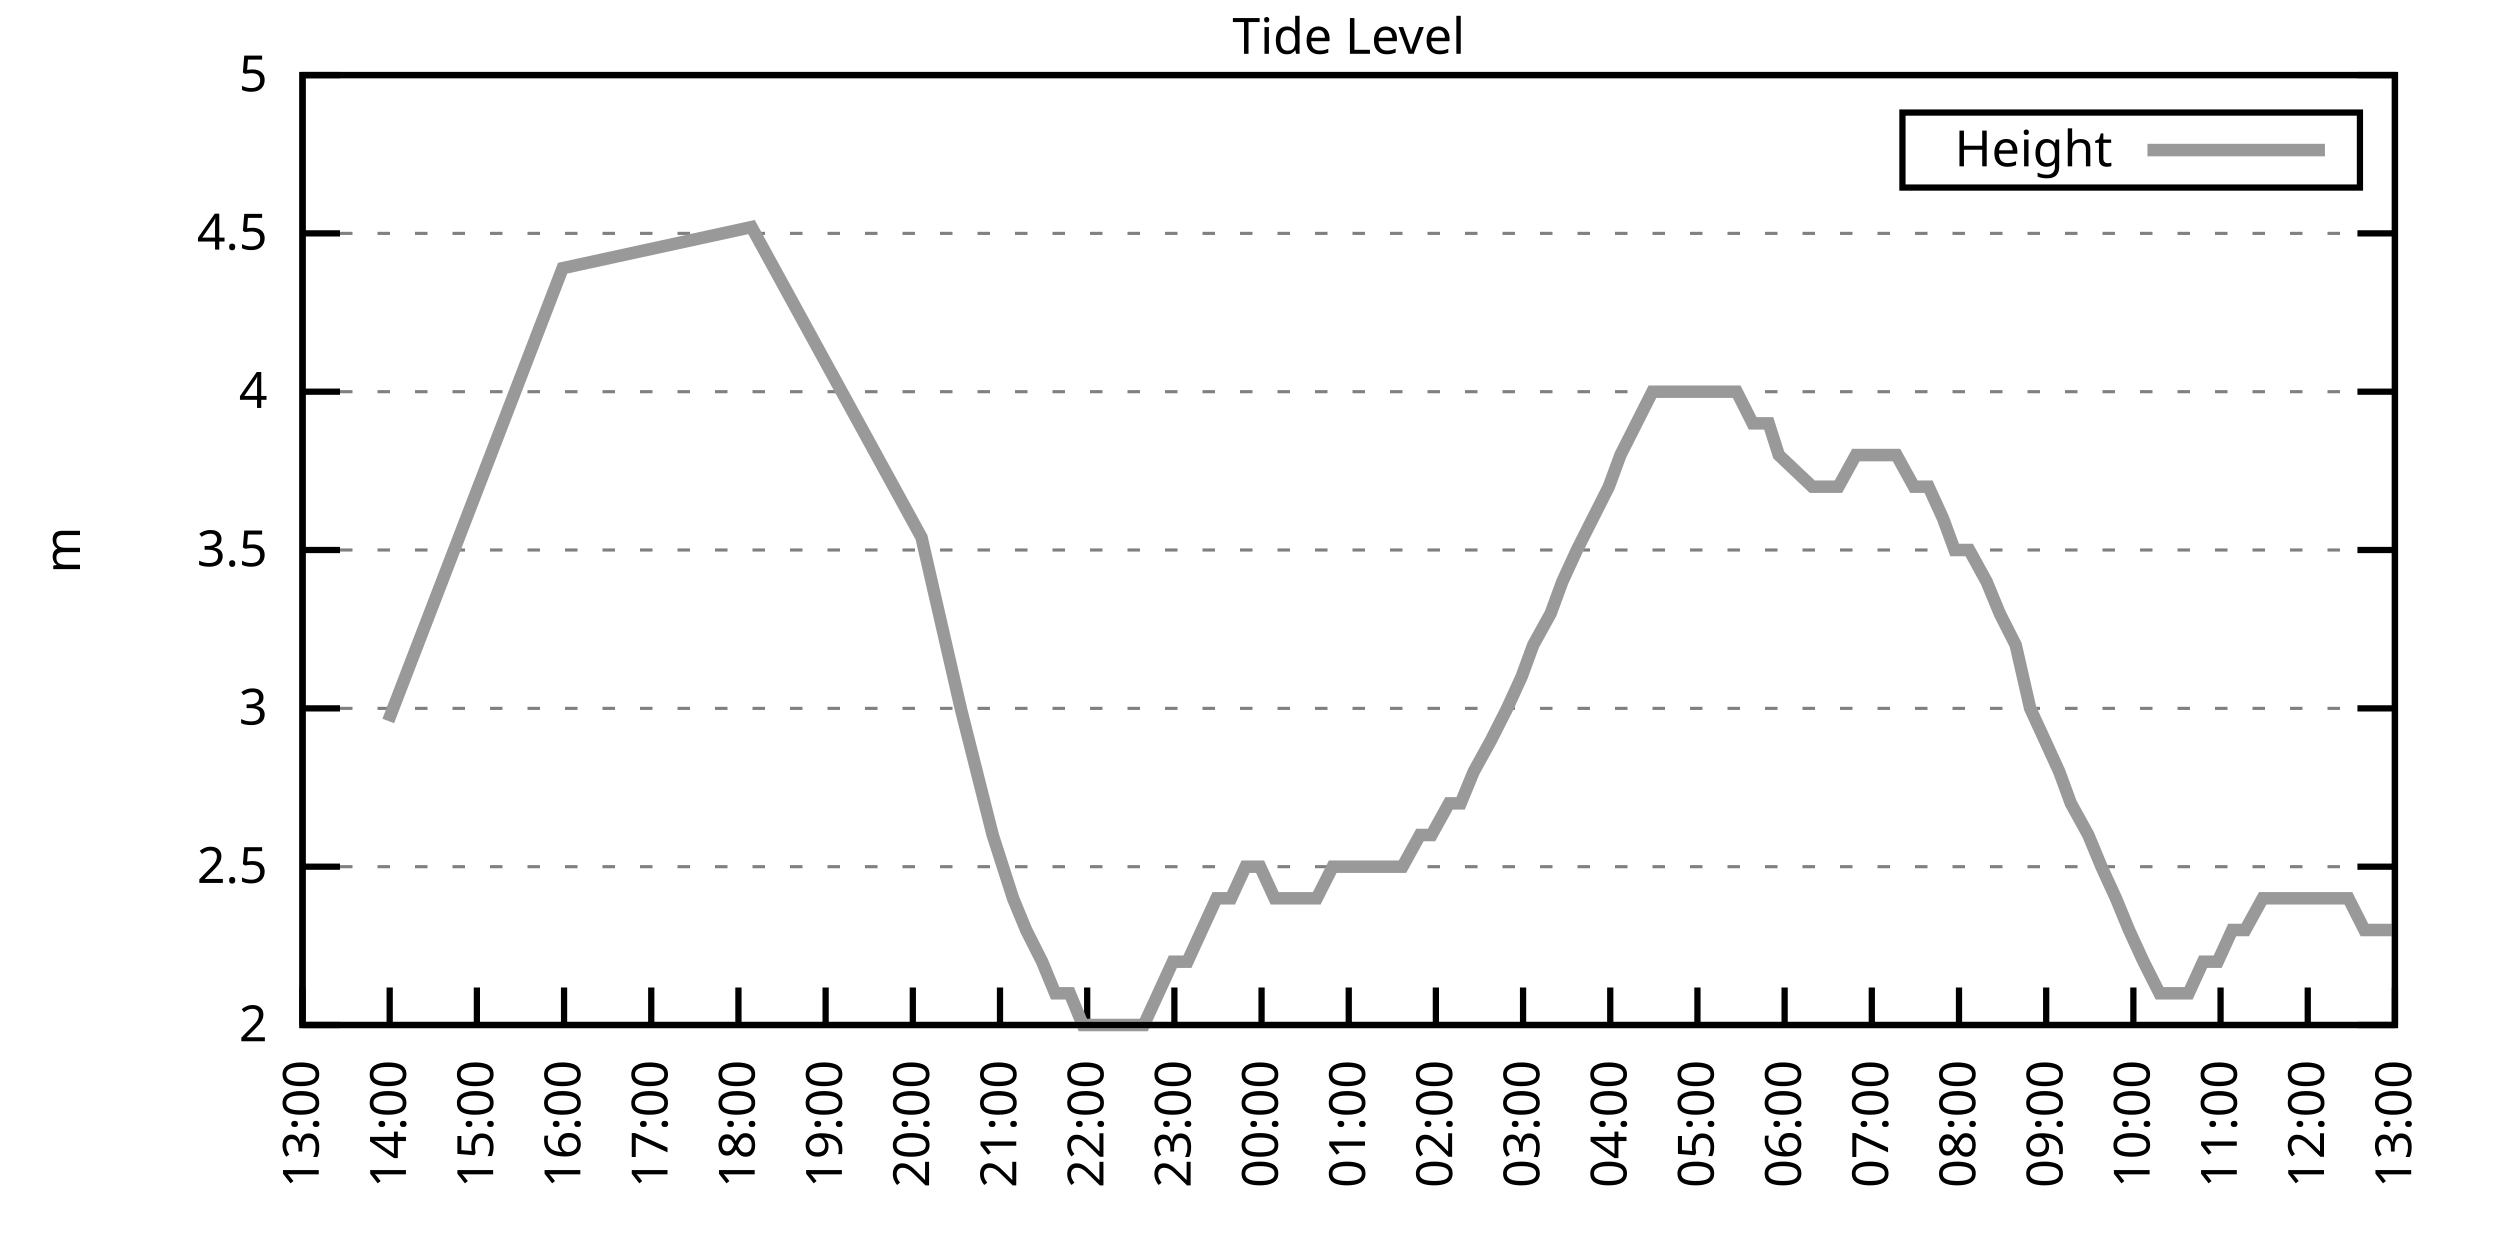
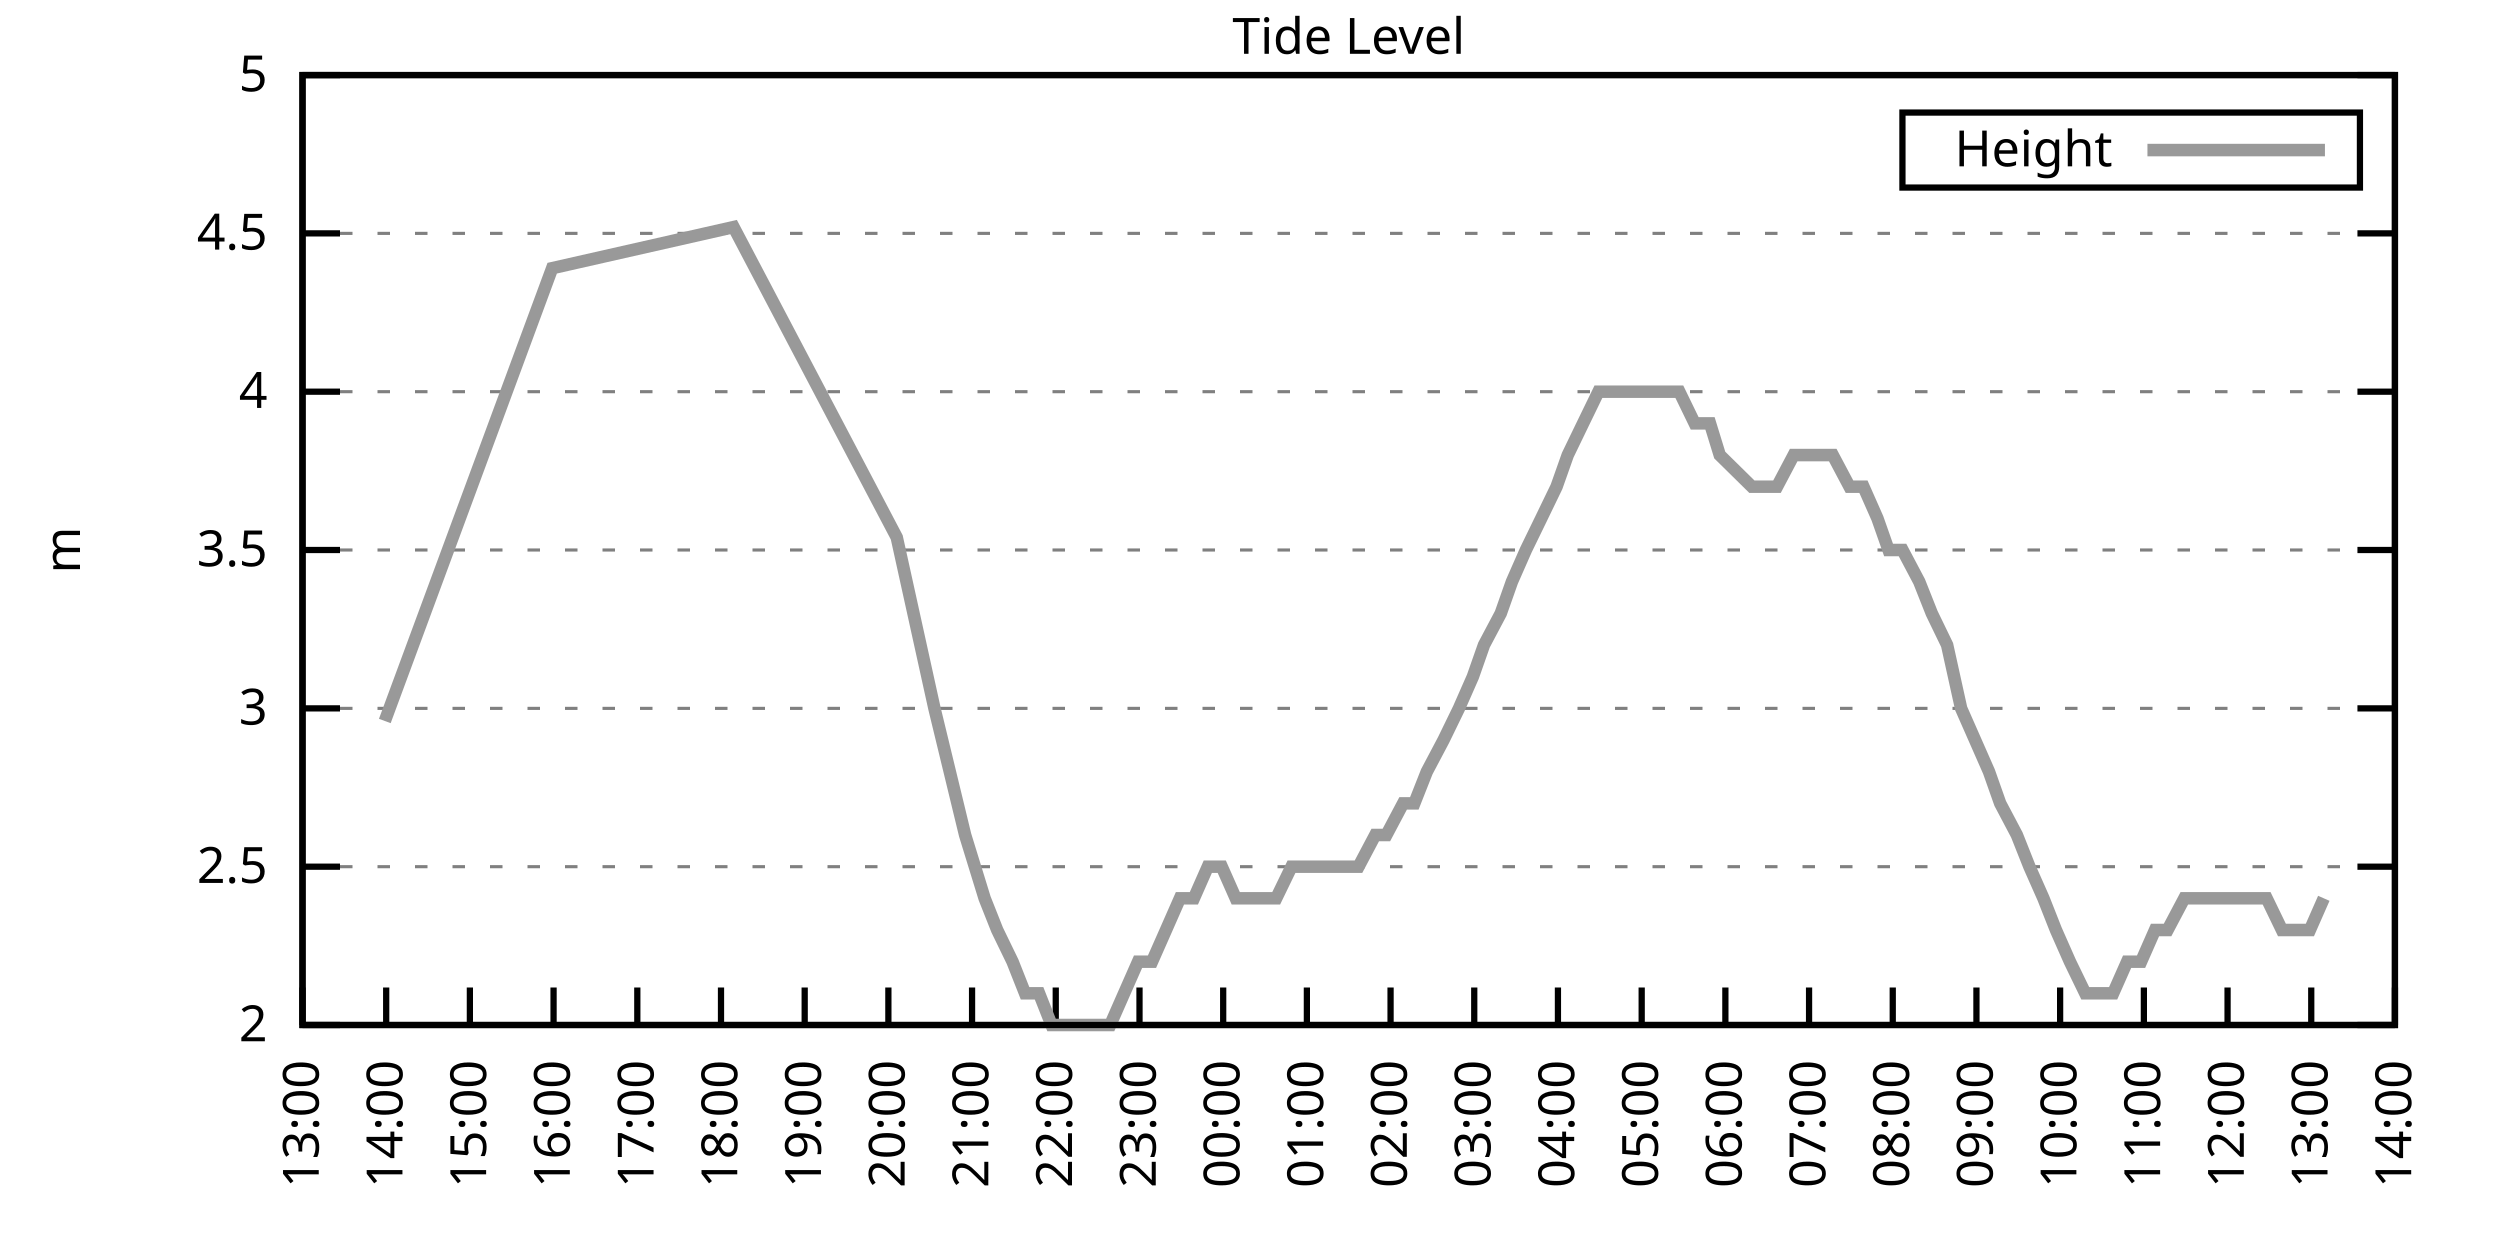
<svg xmlns="http://www.w3.org/2000/svg" xmlns:xlink="http://www.w3.org/1999/xlink" width="400" height="200" viewBox="0 0 400 200">
  <g id="gnuplot_canvas">
    <rect x="0" y="0" width="400" height="200" fill="none" />
    <defs>
      <circle id="gpDot" r="0.5" stroke-width="0.5" stroke="currentColor" />
      <path id="gpPt0" stroke-width="0.333" stroke="currentColor" d="M-1,0 h2 M0,-1 v2" />
      <path id="gpPt1" stroke-width="0.333" stroke="currentColor" d="M-1,-1 L1,1 M1,-1 L-1,1" />
      <path id="gpPt2" stroke-width="0.333" stroke="currentColor" d="M-1,0 L1,0 M0,-1 L0,1 M-1,-1 L1,1 M-1,1 L1,-1" />
      <rect id="gpPt3" stroke-width="0.333" stroke="currentColor" x="-1" y="-1" width="2" height="2" />
      <rect id="gpPt4" stroke-width="0.333" stroke="currentColor" fill="currentColor" x="-1" y="-1" width="2" height="2" />
      <circle id="gpPt5" stroke-width="0.333" stroke="currentColor" cx="0" cy="0" r="1" />
      <use xlink:href="#gpPt5" id="gpPt6" fill="currentColor" stroke="none" />
      <path id="gpPt7" stroke-width="0.333" stroke="currentColor" d="M0,-1.33 L-1.33,0.67 L1.33,0.67 z" />
      <use xlink:href="#gpPt7" id="gpPt8" fill="currentColor" stroke="none" />
      <use xlink:href="#gpPt7" id="gpPt9" stroke="currentColor" transform="rotate(180)" />
      <use xlink:href="#gpPt9" id="gpPt10" fill="currentColor" stroke="none" />
      <use xlink:href="#gpPt3" id="gpPt11" stroke="currentColor" transform="rotate(45)" />
      <use xlink:href="#gpPt11" id="gpPt12" fill="currentColor" stroke="none" />
      <path id="gpPt13" stroke-width="0.333" stroke="currentColor" d="M0,1.330 L1.265,0.411 L0.782,-1.067 L-0.782,-1.076 L-1.265,0.411 z" />
      <use xlink:href="#gpPt13" id="gpPt14" fill="currentColor" stroke="none" />
      <filter id="textbox" filterUnits="objectBoundingBox" x="0" y="0" height="1" width="1">
        <feFlood flood-color="white" flood-opacity="1" result="bgnd" />
        <feComposite in="SourceGraphic" in2="bgnd" operator="atop" />
      </filter>
      <filter id="greybox" filterUnits="objectBoundingBox" x="0" y="0" height="1" width="1">
        <feFlood flood-color="lightgrey" flood-opacity="1" result="grey" />
        <feComposite in="SourceGraphic" in2="grey" operator="atop" />
      </filter>
    </defs>
    <g fill="none" color="white" stroke="currentColor" stroke-width="1.00" stroke-linecap="butt" stroke-linejoin="miter">
</g>
    <g fill="none" color="black" stroke="currentColor" stroke-width="1.00" stroke-linecap="butt" stroke-linejoin="miter">
      <g stroke="none" shape-rendering="crispEdges">
        <polygon fill="rgb(255, 255, 255)" points="48.40,164.00 383.18,164.00 383.18,12.02 48.40,12.02 " />
      </g>
    </g>
    <g fill="none" color="black" stroke="currentColor" stroke-width="1.00" stroke-linecap="butt" stroke-linejoin="miter">
</g>
    <g fill="none" color="black" stroke="black" stroke-width="0.50" stroke-linecap="butt" stroke-linejoin="miter">
</g>
    <g fill="none" color="gray" stroke="currentColor" stroke-width="0.50" stroke-linecap="butt" stroke-linejoin="miter">
      <path stroke="gray" stroke-dasharray="2,4" class="gridline" d="M48.40,164.00 L383.19,164.00  " />
    </g>
    <g fill="none" color="gray" stroke="gray" stroke-width="1.00" stroke-linecap="butt" stroke-linejoin="miter">
</g>
    <g fill="none" color="black" stroke="currentColor" stroke-width="1.00" stroke-linecap="butt" stroke-linejoin="miter">
      <path stroke="black" d="M48.40,164.00 L54.40,164.00 M383.19,164.00 L377.19,164.00  " />
      <g transform="translate(42.80,166.60)" stroke="none" fill="black" font-family="Sans" font-size="8.00" text-anchor="end">
        <text>
          <tspan font-family="Sans"> 2</tspan>
        </text>
      </g>
    </g>
    <g fill="none" color="black" stroke="currentColor" stroke-width="1.00" stroke-linecap="butt" stroke-linejoin="miter">
</g>
    <g fill="none" color="black" stroke="black" stroke-width="0.50" stroke-linecap="butt" stroke-linejoin="miter">
</g>
    <g fill="none" color="gray" stroke="currentColor" stroke-width="0.50" stroke-linecap="butt" stroke-linejoin="miter">
      <path stroke="gray" stroke-dasharray="2,4" class="gridline" d="M48.40,138.67 L383.19,138.67  " />
    </g>
    <g fill="none" color="gray" stroke="gray" stroke-width="1.00" stroke-linecap="butt" stroke-linejoin="miter">
</g>
    <g fill="none" color="black" stroke="currentColor" stroke-width="1.00" stroke-linecap="butt" stroke-linejoin="miter">
      <path stroke="black" d="M48.40,138.67 L54.40,138.67 M383.19,138.67 L377.19,138.67  " />
      <g transform="translate(42.80,141.27)" stroke="none" fill="black" font-family="Sans" font-size="8.00" text-anchor="end">
        <text>
          <tspan font-family="Sans"> 2.5</tspan>
        </text>
      </g>
    </g>
    <g fill="none" color="black" stroke="currentColor" stroke-width="1.00" stroke-linecap="butt" stroke-linejoin="miter">
</g>
    <g fill="none" color="black" stroke="black" stroke-width="0.50" stroke-linecap="butt" stroke-linejoin="miter">
</g>
    <g fill="none" color="gray" stroke="currentColor" stroke-width="0.50" stroke-linecap="butt" stroke-linejoin="miter">
      <path stroke="gray" stroke-dasharray="2,4" class="gridline" d="M48.40,113.34 L383.19,113.34  " />
    </g>
    <g fill="none" color="gray" stroke="gray" stroke-width="1.00" stroke-linecap="butt" stroke-linejoin="miter">
</g>
    <g fill="none" color="black" stroke="currentColor" stroke-width="1.00" stroke-linecap="butt" stroke-linejoin="miter">
      <path stroke="black" d="M48.40,113.34 L54.40,113.34 M383.19,113.34 L377.19,113.34  " />
      <g transform="translate(42.80,115.94)" stroke="none" fill="black" font-family="Sans" font-size="8.00" text-anchor="end">
        <text>
          <tspan font-family="Sans"> 3</tspan>
        </text>
      </g>
    </g>
    <g fill="none" color="black" stroke="currentColor" stroke-width="1.00" stroke-linecap="butt" stroke-linejoin="miter">
</g>
    <g fill="none" color="black" stroke="black" stroke-width="0.50" stroke-linecap="butt" stroke-linejoin="miter">
</g>
    <g fill="none" color="gray" stroke="currentColor" stroke-width="0.50" stroke-linecap="butt" stroke-linejoin="miter">
      <path stroke="gray" stroke-dasharray="2,4" class="gridline" d="M48.40,88.00 L383.19,88.00  " />
    </g>
    <g fill="none" color="gray" stroke="gray" stroke-width="1.00" stroke-linecap="butt" stroke-linejoin="miter">
</g>
    <g fill="none" color="black" stroke="currentColor" stroke-width="1.00" stroke-linecap="butt" stroke-linejoin="miter">
      <path stroke="black" d="M48.40,88.00 L54.40,88.00 M383.19,88.00 L377.19,88.00  " />
      <g transform="translate(42.80,90.60)" stroke="none" fill="black" font-family="Sans" font-size="8.00" text-anchor="end">
        <text>
          <tspan font-family="Sans"> 3.5</tspan>
        </text>
      </g>
    </g>
    <g fill="none" color="black" stroke="currentColor" stroke-width="1.00" stroke-linecap="butt" stroke-linejoin="miter">
</g>
    <g fill="none" color="black" stroke="black" stroke-width="0.50" stroke-linecap="butt" stroke-linejoin="miter">
</g>
    <g fill="none" color="gray" stroke="currentColor" stroke-width="0.50" stroke-linecap="butt" stroke-linejoin="miter">
      <path stroke="gray" stroke-dasharray="2,4" class="gridline" d="M48.40,62.67 L383.19,62.67  " />
    </g>
    <g fill="none" color="gray" stroke="gray" stroke-width="1.00" stroke-linecap="butt" stroke-linejoin="miter">
</g>
    <g fill="none" color="black" stroke="currentColor" stroke-width="1.00" stroke-linecap="butt" stroke-linejoin="miter">
      <path stroke="black" d="M48.40,62.67 L54.40,62.67 M383.19,62.67 L377.19,62.67  " />
      <g transform="translate(42.80,65.27)" stroke="none" fill="black" font-family="Sans" font-size="8.00" text-anchor="end">
        <text>
          <tspan font-family="Sans"> 4</tspan>
        </text>
      </g>
    </g>
    <g fill="none" color="black" stroke="currentColor" stroke-width="1.00" stroke-linecap="butt" stroke-linejoin="miter">
</g>
    <g fill="none" color="black" stroke="black" stroke-width="0.50" stroke-linecap="butt" stroke-linejoin="miter">
</g>
    <g fill="none" color="gray" stroke="currentColor" stroke-width="0.50" stroke-linecap="butt" stroke-linejoin="miter">
      <path stroke="gray" stroke-dasharray="2,4" class="gridline" d="M48.40,37.34 L383.19,37.34  " />
    </g>
    <g fill="none" color="gray" stroke="gray" stroke-width="1.00" stroke-linecap="butt" stroke-linejoin="miter">
</g>
    <g fill="none" color="black" stroke="currentColor" stroke-width="1.00" stroke-linecap="butt" stroke-linejoin="miter">
      <path stroke="black" d="M48.40,37.34 L54.40,37.34 M383.19,37.34 L377.19,37.34  " />
      <g transform="translate(42.80,39.94)" stroke="none" fill="black" font-family="Sans" font-size="8.00" text-anchor="end">
        <text>
          <tspan font-family="Sans"> 4.5</tspan>
        </text>
      </g>
    </g>
    <g fill="none" color="black" stroke="currentColor" stroke-width="1.00" stroke-linecap="butt" stroke-linejoin="miter">
</g>
    <g fill="none" color="black" stroke="black" stroke-width="0.50" stroke-linecap="butt" stroke-linejoin="miter">
</g>
    <g fill="none" color="gray" stroke="currentColor" stroke-width="0.50" stroke-linecap="butt" stroke-linejoin="miter">
      <path stroke="gray" stroke-dasharray="2,4" class="gridline" d="M48.40,12.01 L383.19,12.01  " />
    </g>
    <g fill="none" color="gray" stroke="gray" stroke-width="1.00" stroke-linecap="butt" stroke-linejoin="miter">
</g>
    <g fill="none" color="black" stroke="currentColor" stroke-width="1.00" stroke-linecap="butt" stroke-linejoin="miter">
      <path stroke="black" d="M48.40,12.01 L54.40,12.01 M383.19,12.01 L377.19,12.01  " />
      <g transform="translate(42.80,14.61)" stroke="none" fill="black" font-family="Sans" font-size="8.00" text-anchor="end">
        <text>
          <tspan font-family="Sans"> 5</tspan>
        </text>
      </g>
    </g>
    <g fill="none" color="black" stroke="currentColor" stroke-width="1.00" stroke-linecap="butt" stroke-linejoin="miter">
      <path stroke="black" d="M48.40,164.00 L48.40,158.00  " />
      <g transform="translate(51.00,169.60) rotate(270.00)" stroke="none" fill="black" font-family="Sans" font-size="8.00" text-anchor="end">
        <text>
          <tspan font-family="Sans">13:00</tspan>
        </text>
      </g>
    </g>
    <g fill="none" color="black" stroke="currentColor" stroke-width="1.00" stroke-linecap="butt" stroke-linejoin="miter">
-       <path stroke="black" d="M62.35,164.00 L62.35,158.00  " />
-       <g transform="translate(64.95,169.60) rotate(270.00)" stroke="none" fill="black" font-family="Sans" font-size="8.00" text-anchor="end">
+       <path stroke="black" d="M61.79,164.00 L61.79,158.00  " />
+       <g transform="translate(64.39,169.60) rotate(270.00)" stroke="none" fill="black" font-family="Sans" font-size="8.00" text-anchor="end">
        <text>
          <tspan font-family="Sans">14:00</tspan>
        </text>
      </g>
    </g>
    <g fill="none" color="black" stroke="currentColor" stroke-width="1.00" stroke-linecap="butt" stroke-linejoin="miter">
-       <path stroke="black" d="M76.30,164.00 L76.30,158.00  " />
-       <g transform="translate(78.90,169.60) rotate(270.00)" stroke="none" fill="black" font-family="Sans" font-size="8.00" text-anchor="end">
+       <path stroke="black" d="M75.18,164.00 L75.18,158.00  " />
+       <g transform="translate(77.78,169.60) rotate(270.00)" stroke="none" fill="black" font-family="Sans" font-size="8.00" text-anchor="end">
        <text>
          <tspan font-family="Sans">15:00</tspan>
        </text>
      </g>
    </g>
    <g fill="none" color="black" stroke="currentColor" stroke-width="1.00" stroke-linecap="butt" stroke-linejoin="miter">
-       <path stroke="black" d="M90.25,164.00 L90.25,158.00  " />
-       <g transform="translate(92.85,169.60) rotate(270.00)" stroke="none" fill="black" font-family="Sans" font-size="8.00" text-anchor="end">
+       <path stroke="black" d="M88.57,164.00 L88.57,158.00  " />
+       <g transform="translate(91.17,169.60) rotate(270.00)" stroke="none" fill="black" font-family="Sans" font-size="8.00" text-anchor="end">
        <text>
          <tspan font-family="Sans">16:00</tspan>
        </text>
      </g>
    </g>
    <g fill="none" color="black" stroke="currentColor" stroke-width="1.00" stroke-linecap="butt" stroke-linejoin="miter">
-       <path stroke="black" d="M104.20,164.00 L104.20,158.00  " />
-       <g transform="translate(106.80,169.60) rotate(270.00)" stroke="none" fill="black" font-family="Sans" font-size="8.00" text-anchor="end">
+       <path stroke="black" d="M101.97,164.00 L101.97,158.00  " />
+       <g transform="translate(104.57,169.60) rotate(270.00)" stroke="none" fill="black" font-family="Sans" font-size="8.00" text-anchor="end">
        <text>
          <tspan font-family="Sans">17:00</tspan>
        </text>
      </g>
    </g>
    <g fill="none" color="black" stroke="currentColor" stroke-width="1.00" stroke-linecap="butt" stroke-linejoin="miter">
-       <path stroke="black" d="M118.15,164.00 L118.15,158.00  " />
-       <g transform="translate(120.75,169.60) rotate(270.00)" stroke="none" fill="black" font-family="Sans" font-size="8.00" text-anchor="end">
+       <path stroke="black" d="M115.36,164.00 L115.36,158.00  " />
+       <g transform="translate(117.96,169.60) rotate(270.00)" stroke="none" fill="black" font-family="Sans" font-size="8.00" text-anchor="end">
        <text>
          <tspan font-family="Sans">18:00</tspan>
        </text>
      </g>
    </g>
    <g fill="none" color="black" stroke="currentColor" stroke-width="1.00" stroke-linecap="butt" stroke-linejoin="miter">
-       <path stroke="black" d="M132.10,164.00 L132.10,158.00  " />
-       <g transform="translate(134.70,169.60) rotate(270.00)" stroke="none" fill="black" font-family="Sans" font-size="8.00" text-anchor="end">
+       <path stroke="black" d="M128.75,164.00 L128.75,158.00  " />
+       <g transform="translate(131.35,169.60) rotate(270.00)" stroke="none" fill="black" font-family="Sans" font-size="8.00" text-anchor="end">
        <text>
          <tspan font-family="Sans">19:00</tspan>
        </text>
      </g>
    </g>
    <g fill="none" color="black" stroke="currentColor" stroke-width="1.00" stroke-linecap="butt" stroke-linejoin="miter">
-       <path stroke="black" d="M146.05,164.00 L146.05,158.00  " />
-       <g transform="translate(148.65,169.60) rotate(270.00)" stroke="none" fill="black" font-family="Sans" font-size="8.00" text-anchor="end">
+       <path stroke="black" d="M142.14,164.00 L142.14,158.00  " />
+       <g transform="translate(144.74,169.60) rotate(270.00)" stroke="none" fill="black" font-family="Sans" font-size="8.00" text-anchor="end">
        <text>
          <tspan font-family="Sans">20:00</tspan>
        </text>
      </g>
    </g>
    <g fill="none" color="black" stroke="currentColor" stroke-width="1.00" stroke-linecap="butt" stroke-linejoin="miter">
-       <path stroke="black" d="M160.00,164.00 L160.00,158.00  " />
-       <g transform="translate(162.60,169.60) rotate(270.00)" stroke="none" fill="black" font-family="Sans" font-size="8.00" text-anchor="end">
+       <path stroke="black" d="M155.53,164.00 L155.53,158.00  " />
+       <g transform="translate(158.13,169.60) rotate(270.00)" stroke="none" fill="black" font-family="Sans" font-size="8.00" text-anchor="end">
        <text>
          <tspan font-family="Sans">21:00</tspan>
        </text>
      </g>
    </g>
    <g fill="none" color="black" stroke="currentColor" stroke-width="1.00" stroke-linecap="butt" stroke-linejoin="miter">
-       <path stroke="black" d="M173.95,164.00 L173.95,158.00  " />
-       <g transform="translate(176.55,169.60) rotate(270.00)" stroke="none" fill="black" font-family="Sans" font-size="8.00" text-anchor="end">
+       <path stroke="black" d="M168.92,164.00 L168.92,158.00  " />
+       <g transform="translate(171.52,169.60) rotate(270.00)" stroke="none" fill="black" font-family="Sans" font-size="8.00" text-anchor="end">
        <text>
          <tspan font-family="Sans">22:00</tspan>
        </text>
      </g>
    </g>
    <g fill="none" color="black" stroke="currentColor" stroke-width="1.00" stroke-linecap="butt" stroke-linejoin="miter">
-       <path stroke="black" d="M187.90,164.00 L187.90,158.00  " />
-       <g transform="translate(190.50,169.60) rotate(270.00)" stroke="none" fill="black" font-family="Sans" font-size="8.00" text-anchor="end">
+       <path stroke="black" d="M182.32,164.00 L182.32,158.00  " />
+       <g transform="translate(184.92,169.60) rotate(270.00)" stroke="none" fill="black" font-family="Sans" font-size="8.00" text-anchor="end">
        <text>
          <tspan font-family="Sans">23:00</tspan>
        </text>
      </g>
    </g>
    <g fill="none" color="black" stroke="currentColor" stroke-width="1.00" stroke-linecap="butt" stroke-linejoin="miter">
-       <path stroke="black" d="M201.85,164.00 L201.85,158.00  " />
-       <g transform="translate(204.45,169.60) rotate(270.00)" stroke="none" fill="black" font-family="Sans" font-size="8.00" text-anchor="end">
+       <path stroke="black" d="M195.71,164.00 L195.71,158.00  " />
+       <g transform="translate(198.31,169.60) rotate(270.00)" stroke="none" fill="black" font-family="Sans" font-size="8.00" text-anchor="end">
        <text>
          <tspan font-family="Sans">00:00</tspan>
        </text>
      </g>
    </g>
    <g fill="none" color="black" stroke="currentColor" stroke-width="1.00" stroke-linecap="butt" stroke-linejoin="miter">
-       <path stroke="black" d="M215.80,164.00 L215.80,158.00  " />
-       <g transform="translate(218.40,169.60) rotate(270.00)" stroke="none" fill="black" font-family="Sans" font-size="8.00" text-anchor="end">
+       <path stroke="black" d="M209.10,164.00 L209.10,158.00  " />
+       <g transform="translate(211.70,169.60) rotate(270.00)" stroke="none" fill="black" font-family="Sans" font-size="8.00" text-anchor="end">
        <text>
          <tspan font-family="Sans">01:00</tspan>
        </text>
      </g>
    </g>
    <g fill="none" color="black" stroke="currentColor" stroke-width="1.00" stroke-linecap="butt" stroke-linejoin="miter">
-       <path stroke="black" d="M229.74,164.00 L229.74,158.00  " />
-       <g transform="translate(232.34,169.60) rotate(270.00)" stroke="none" fill="black" font-family="Sans" font-size="8.00" text-anchor="end">
+       <path stroke="black" d="M222.49,164.00 L222.49,158.00  " />
+       <g transform="translate(225.09,169.60) rotate(270.00)" stroke="none" fill="black" font-family="Sans" font-size="8.00" text-anchor="end">
        <text>
          <tspan font-family="Sans">02:00</tspan>
        </text>
      </g>
    </g>
    <g fill="none" color="black" stroke="currentColor" stroke-width="1.00" stroke-linecap="butt" stroke-linejoin="miter">
-       <path stroke="black" d="M243.69,164.00 L243.69,158.00  " />
-       <g transform="translate(246.29,169.60) rotate(270.00)" stroke="none" fill="black" font-family="Sans" font-size="8.00" text-anchor="end">
+       <path stroke="black" d="M235.88,164.00 L235.88,158.00  " />
+       <g transform="translate(238.48,169.60) rotate(270.00)" stroke="none" fill="black" font-family="Sans" font-size="8.00" text-anchor="end">
        <text>
          <tspan font-family="Sans">03:00</tspan>
        </text>
      </g>
    </g>
    <g fill="none" color="black" stroke="currentColor" stroke-width="1.00" stroke-linecap="butt" stroke-linejoin="miter">
-       <path stroke="black" d="M257.64,164.00 L257.64,158.00  " />
-       <g transform="translate(260.24,169.60) rotate(270.00)" stroke="none" fill="black" font-family="Sans" font-size="8.00" text-anchor="end">
+       <path stroke="black" d="M249.27,164.00 L249.27,158.00  " />
+       <g transform="translate(251.87,169.60) rotate(270.00)" stroke="none" fill="black" font-family="Sans" font-size="8.00" text-anchor="end">
        <text>
          <tspan font-family="Sans">04:00</tspan>
        </text>
      </g>
    </g>
    <g fill="none" color="black" stroke="currentColor" stroke-width="1.00" stroke-linecap="butt" stroke-linejoin="miter">
-       <path stroke="black" d="M271.59,164.00 L271.59,158.00  " />
-       <g transform="translate(274.19,169.60) rotate(270.00)" stroke="none" fill="black" font-family="Sans" font-size="8.00" text-anchor="end">
+       <path stroke="black" d="M262.67,164.00 L262.67,158.00  " />
+       <g transform="translate(265.27,169.60) rotate(270.00)" stroke="none" fill="black" font-family="Sans" font-size="8.00" text-anchor="end">
        <text>
          <tspan font-family="Sans">05:00</tspan>
        </text>
      </g>
    </g>
    <g fill="none" color="black" stroke="currentColor" stroke-width="1.00" stroke-linecap="butt" stroke-linejoin="miter">
-       <path stroke="black" d="M285.54,164.00 L285.54,158.00  " />
-       <g transform="translate(288.14,169.60) rotate(270.00)" stroke="none" fill="black" font-family="Sans" font-size="8.00" text-anchor="end">
+       <path stroke="black" d="M276.06,164.00 L276.06,158.00  " />
+       <g transform="translate(278.66,169.60) rotate(270.00)" stroke="none" fill="black" font-family="Sans" font-size="8.00" text-anchor="end">
        <text>
          <tspan font-family="Sans">06:00</tspan>
        </text>
      </g>
    </g>
    <g fill="none" color="black" stroke="currentColor" stroke-width="1.00" stroke-linecap="butt" stroke-linejoin="miter">
-       <path stroke="black" d="M299.49,164.00 L299.49,158.00  " />
-       <g transform="translate(302.09,169.60) rotate(270.00)" stroke="none" fill="black" font-family="Sans" font-size="8.00" text-anchor="end">
+       <path stroke="black" d="M289.45,164.00 L289.45,158.00  " />
+       <g transform="translate(292.05,169.60) rotate(270.00)" stroke="none" fill="black" font-family="Sans" font-size="8.00" text-anchor="end">
        <text>
          <tspan font-family="Sans">07:00</tspan>
        </text>
      </g>
    </g>
    <g fill="none" color="black" stroke="currentColor" stroke-width="1.00" stroke-linecap="butt" stroke-linejoin="miter">
-       <path stroke="black" d="M313.44,164.00 L313.44,158.00  " />
-       <g transform="translate(316.04,169.60) rotate(270.00)" stroke="none" fill="black" font-family="Sans" font-size="8.00" text-anchor="end">
+       <path stroke="black" d="M302.84,164.00 L302.84,158.00  " />
+       <g transform="translate(305.44,169.60) rotate(270.00)" stroke="none" fill="black" font-family="Sans" font-size="8.00" text-anchor="end">
        <text>
          <tspan font-family="Sans">08:00</tspan>
        </text>
      </g>
    </g>
    <g fill="none" color="black" stroke="currentColor" stroke-width="1.00" stroke-linecap="butt" stroke-linejoin="miter">
-       <path stroke="black" d="M327.39,164.00 L327.39,158.00  " />
-       <g transform="translate(329.99,169.60) rotate(270.00)" stroke="none" fill="black" font-family="Sans" font-size="8.00" text-anchor="end">
+       <path stroke="black" d="M316.23,164.00 L316.23,158.00  " />
+       <g transform="translate(318.83,169.60) rotate(270.00)" stroke="none" fill="black" font-family="Sans" font-size="8.00" text-anchor="end">
        <text>
          <tspan font-family="Sans">09:00</tspan>
        </text>
      </g>
    </g>
    <g fill="none" color="black" stroke="currentColor" stroke-width="1.00" stroke-linecap="butt" stroke-linejoin="miter">
-       <path stroke="black" d="M341.34,164.00 L341.34,158.00  " />
-       <g transform="translate(343.94,169.60) rotate(270.00)" stroke="none" fill="black" font-family="Sans" font-size="8.00" text-anchor="end">
+       <path stroke="black" d="M329.62,164.00 L329.62,158.00  " />
+       <g transform="translate(332.22,169.60) rotate(270.00)" stroke="none" fill="black" font-family="Sans" font-size="8.00" text-anchor="end">
        <text>
          <tspan font-family="Sans">10:00</tspan>
        </text>
      </g>
    </g>
    <g fill="none" color="black" stroke="currentColor" stroke-width="1.00" stroke-linecap="butt" stroke-linejoin="miter">
-       <path stroke="black" d="M355.29,164.00 L355.29,158.00  " />
-       <g transform="translate(357.89,169.60) rotate(270.00)" stroke="none" fill="black" font-family="Sans" font-size="8.00" text-anchor="end">
+       <path stroke="black" d="M343.02,164.00 L343.02,158.00  " />
+       <g transform="translate(345.62,169.60) rotate(270.00)" stroke="none" fill="black" font-family="Sans" font-size="8.00" text-anchor="end">
        <text>
          <tspan font-family="Sans">11:00</tspan>
        </text>
      </g>
    </g>
    <g fill="none" color="black" stroke="currentColor" stroke-width="1.00" stroke-linecap="butt" stroke-linejoin="miter">
-       <path stroke="black" d="M369.24,164.00 L369.24,158.00  " />
-       <g transform="translate(371.84,169.60) rotate(270.00)" stroke="none" fill="black" font-family="Sans" font-size="8.00" text-anchor="end">
+       <path stroke="black" d="M356.41,164.00 L356.41,158.00  " />
+       <g transform="translate(359.01,169.60) rotate(270.00)" stroke="none" fill="black" font-family="Sans" font-size="8.00" text-anchor="end">
        <text>
          <tspan font-family="Sans">12:00</tspan>
+         </text>
+       </g>
+     </g>
+     <g fill="none" color="black" stroke="currentColor" stroke-width="1.00" stroke-linecap="butt" stroke-linejoin="miter">
+       <path stroke="black" d="M369.80,164.00 L369.80,158.00  " />
+       <g transform="translate(372.40,169.60) rotate(270.00)" stroke="none" fill="black" font-family="Sans" font-size="8.00" text-anchor="end">
+         <text>
+           <tspan font-family="Sans">13:00</tspan>
        </text>
      </g>
    </g>
    <g fill="none" color="black" stroke="currentColor" stroke-width="1.00" stroke-linecap="butt" stroke-linejoin="miter">
      <path stroke="black" d="M383.19,164.00 L383.19,158.00  " />
      <g transform="translate(385.79,169.60) rotate(270.00)" stroke="none" fill="black" font-family="Sans" font-size="8.00" text-anchor="end">
        <text>
-           <tspan font-family="Sans">13:00</tspan>
+           <tspan font-family="Sans">14:00</tspan>
        </text>
      </g>
    </g>
    <g fill="none" color="black" stroke="currentColor" stroke-width="1.00" stroke-linecap="butt" stroke-linejoin="miter">
</g>
    <g fill="none" color="black" stroke="currentColor" stroke-width="1.00" stroke-linecap="butt" stroke-linejoin="miter">
      <path stroke="black" d="M48.40,12.01 L48.40,164.00 L383.19,164.00 L383.19,12.01 L48.40,12.01 Z  " />
    </g>
    <g fill="none" color="black" stroke="currentColor" stroke-width="1.00" stroke-linecap="butt" stroke-linejoin="miter">
</g>
    <g fill="none" color="black" stroke="currentColor" stroke-width="1.00" stroke-linecap="butt" stroke-linejoin="miter">
      <path stroke="black" d="M304.39,30.01 L304.39,18.01 L377.59,18.01 L377.59,30.01 L304.39,30.01 Z  " />
    </g>
    <g id="Tide_level_plot_1">
      <g fill="none" color="white" stroke="black" stroke-width="2.00" stroke-linecap="butt" stroke-linejoin="miter">
</g>
      <g fill="none" color="black" stroke="currentColor" stroke-width="2.00" stroke-linecap="butt" stroke-linejoin="miter">
        <g transform="translate(337.99,26.61)" stroke="none" fill="black" font-family="Sans" font-size="8.00" text-anchor="end">
          <text>
            <tspan font-family="Sans">Height</tspan>
          </text>
        </g>
      </g>
      <g fill="none" color="black" stroke="currentColor" stroke-width="2.00" stroke-linecap="butt" stroke-linejoin="miter">
-         <path stroke="rgb(153, 153, 153)" d="M343.59,24.01 L371.99,24.01 M62.12,115.36 L90.02,42.91 L120.24,36.33 L147.44,85.98 L153.72,113.34 L158.83,133.60   L162.09,143.73 L164.18,148.80 L166.74,153.87 L168.83,158.93 L171.16,158.93 L173.25,164.00 L175.57,164.00 L177.90,164.00   L180.22,164.00 L183.01,164.00 L185.34,158.93 L187.66,153.87 L189.99,153.87 L192.31,148.80 L194.64,143.73 L196.96,143.73   L199.29,138.67 L201.61,138.67 L203.94,143.73 L206.26,143.73 L208.36,143.73 L210.68,143.73 L213.24,138.67 L215.33,138.67   L217.42,138.67 L219.98,138.67 L222.54,138.67 L224.40,138.67 L227.19,133.60 L229.05,133.60 L231.84,128.54 L233.70,128.54   L235.79,123.47 L238.58,118.40 L241.14,113.34 L243.46,108.27 L245.32,103.20 L248.11,98.14 L249.97,93.07 L252.30,88.00   L254.85,82.94 L257.41,77.87 L259.27,72.81 L261.83,67.74 L264.39,62.67 L266.71,62.67 L268.57,62.67 L271.36,62.67   L272.99,62.67 L275.55,62.67 L277.87,62.67 L280.43,67.74 L282.99,67.74 L284.61,72.81 L289.96,77.87 L291.82,77.87   L294.15,77.87 L296.94,72.81 L299.03,72.81 L301.35,72.81 L303.44,72.81 L306.23,77.87 L308.56,77.87 L310.88,82.94   L312.74,88.00 L315.07,88.00 L317.86,93.07 L319.95,98.14 L322.51,103.20 L324.83,113.34 L327.16,118.40 L329.48,123.47   L331.34,128.54 L334.13,133.60 L336.23,138.67 L338.55,143.73 L340.64,148.80 L342.97,153.87 L345.53,158.93 L347.62,158.93   L350.18,158.93 L352.50,153.87 L354.83,153.87 L357.15,148.80 L359.24,148.80 L362.03,143.73 L364.13,143.73 L366.22,143.73   L368.54,143.73 L371.10,143.73 L373.43,143.73 L375.75,143.73 L378.31,148.80 L380.40,148.80 L382.96,148.80  " />
+         <path stroke="rgb(153, 153, 153)" d="M343.59,24.01 L371.99,24.01 M61.57,115.36 L88.35,42.91 L117.37,36.33 L143.48,85.98 L149.51,113.34 L154.42,133.60   L157.54,143.73 L159.55,148.80 L162.01,153.87 L164.01,158.93 L166.25,158.93 L168.25,164.00 L170.49,164.00 L172.72,164.00   L174.95,164.00 L177.63,164.00 L179.86,158.93 L182.09,153.87 L184.32,153.87 L186.56,148.80 L188.79,143.73 L191.02,143.73   L193.25,138.67 L195.48,138.67 L197.72,143.73 L199.95,143.73 L201.96,143.73 L204.19,143.73 L206.64,138.67 L208.65,138.67   L210.66,138.67 L213.12,138.67 L215.57,138.67 L217.36,138.67 L220.04,133.60 L221.82,133.60 L224.50,128.54 L226.29,128.54   L228.29,123.47 L230.97,118.40 L233.43,113.34 L235.66,108.27 L237.44,103.20 L240.12,98.14 L241.91,93.07 L244.14,88.00   L246.60,82.94 L249.05,77.87 L250.84,72.81 L253.29,67.74 L255.75,62.67 L257.98,62.67 L259.76,62.67 L262.44,62.67   L264.00,62.67 L266.46,62.67 L268.69,62.67 L271.15,67.74 L273.60,67.74 L275.16,72.81 L280.30,77.87 L282.08,77.87   L284.32,77.87 L286.99,72.81 L289.00,72.81 L291.23,72.81 L293.24,72.81 L295.92,77.87 L298.15,77.87 L300.39,82.94   L302.17,88.00 L304.40,88.00 L307.08,93.07 L309.09,98.14 L311.54,103.20 L313.78,113.34 L316.01,118.40 L318.24,123.47   L320.03,128.54 L322.70,133.60 L324.71,138.67 L326.95,143.73 L328.95,148.80 L331.19,153.87 L333.64,158.93 L335.65,158.93   L338.10,158.93 L340.34,153.87 L342.57,153.87 L344.80,148.80 L346.81,148.80 L349.49,143.73 L351.50,143.73 L353.51,143.73   L355.74,143.73 L358.19,143.73 L360.42,143.73 L362.66,143.73 L365.11,148.80 L367.12,148.80 L369.58,148.80 L371.81,143.73    " />
      </g>
    </g>
    <g fill="none" color="black" stroke="currentColor" stroke-width="2.00" stroke-linecap="butt" stroke-linejoin="miter">
</g>
    <g fill="none" color="black" stroke="black" stroke-width="1.00" stroke-linecap="butt" stroke-linejoin="miter">
</g>
    <g fill="none" color="black" stroke="currentColor" stroke-width="1.00" stroke-linecap="butt" stroke-linejoin="miter">
      <path stroke="black" d="M48.40,12.01 L48.40,164.00 L383.19,164.00 L383.19,12.01 L48.40,12.01 Z  " />
      <g transform="translate(12.80,88.01) rotate(270.00)" stroke="none" fill="black" font-family="Sans" font-size="8.00" text-anchor="middle">
        <text>
          <tspan font-family="Sans">m</tspan>
        </text>
      </g>
    </g>
    <g fill="none" color="black" stroke="currentColor" stroke-width="1.00" stroke-linecap="butt" stroke-linejoin="miter">
</g>
    <g fill="none" color="black" stroke="currentColor" stroke-width="1.00" stroke-linecap="butt" stroke-linejoin="miter">
      <g transform="translate(215.79,8.61)" stroke="none" fill="black" font-family="Sans" font-size="8.00" text-anchor="middle">
        <text>
          <tspan font-family="Sans">Tide Level</tspan>
        </text>
      </g>
    </g>
    <g fill="none" color="black" stroke="currentColor" stroke-width="1.00" stroke-linecap="butt" stroke-linejoin="miter">
</g>
  </g>
</svg>
